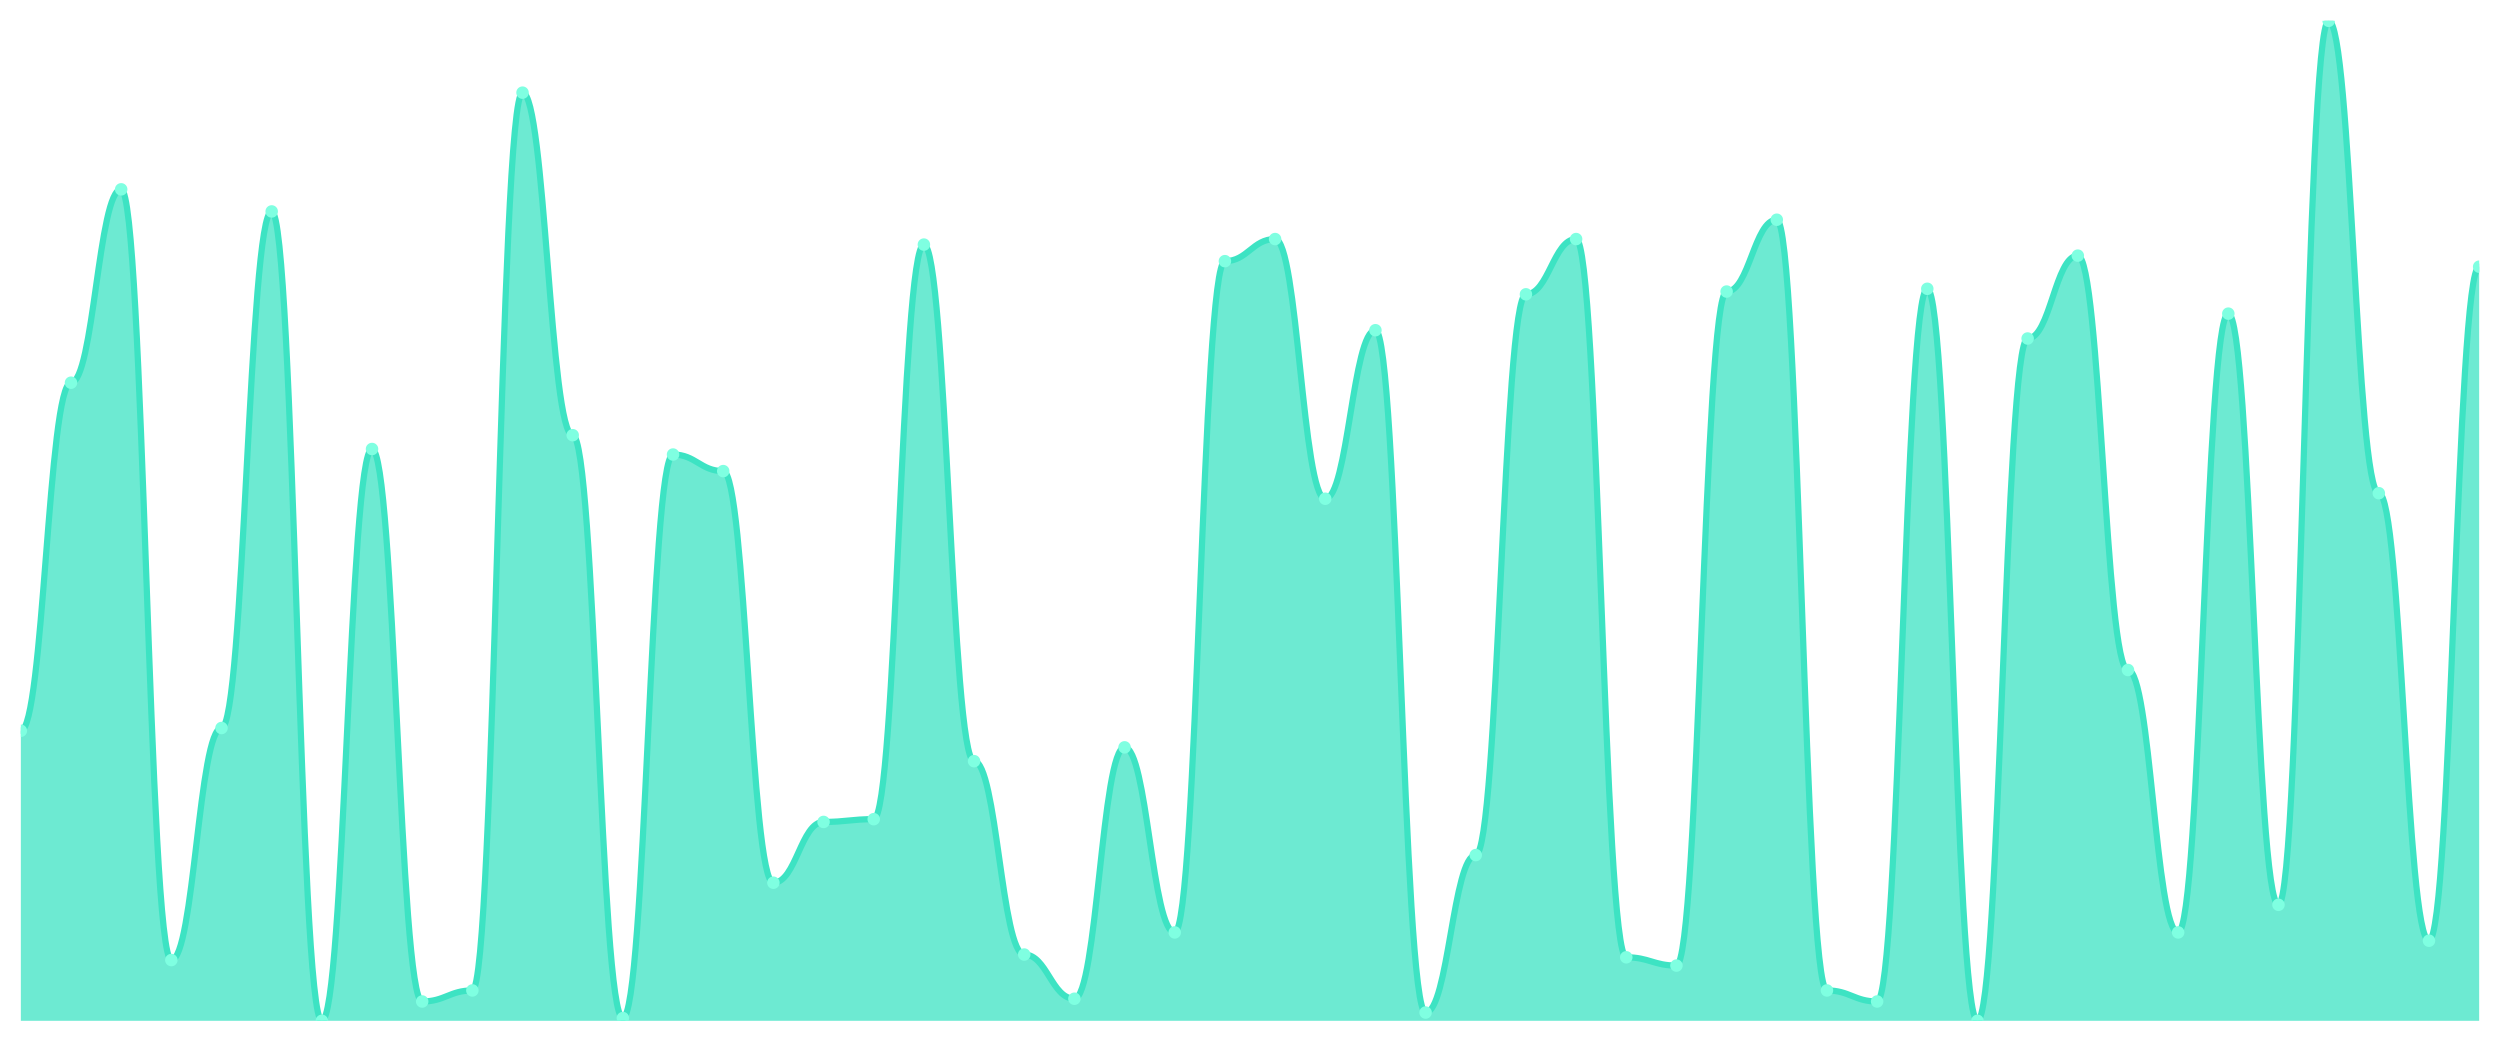
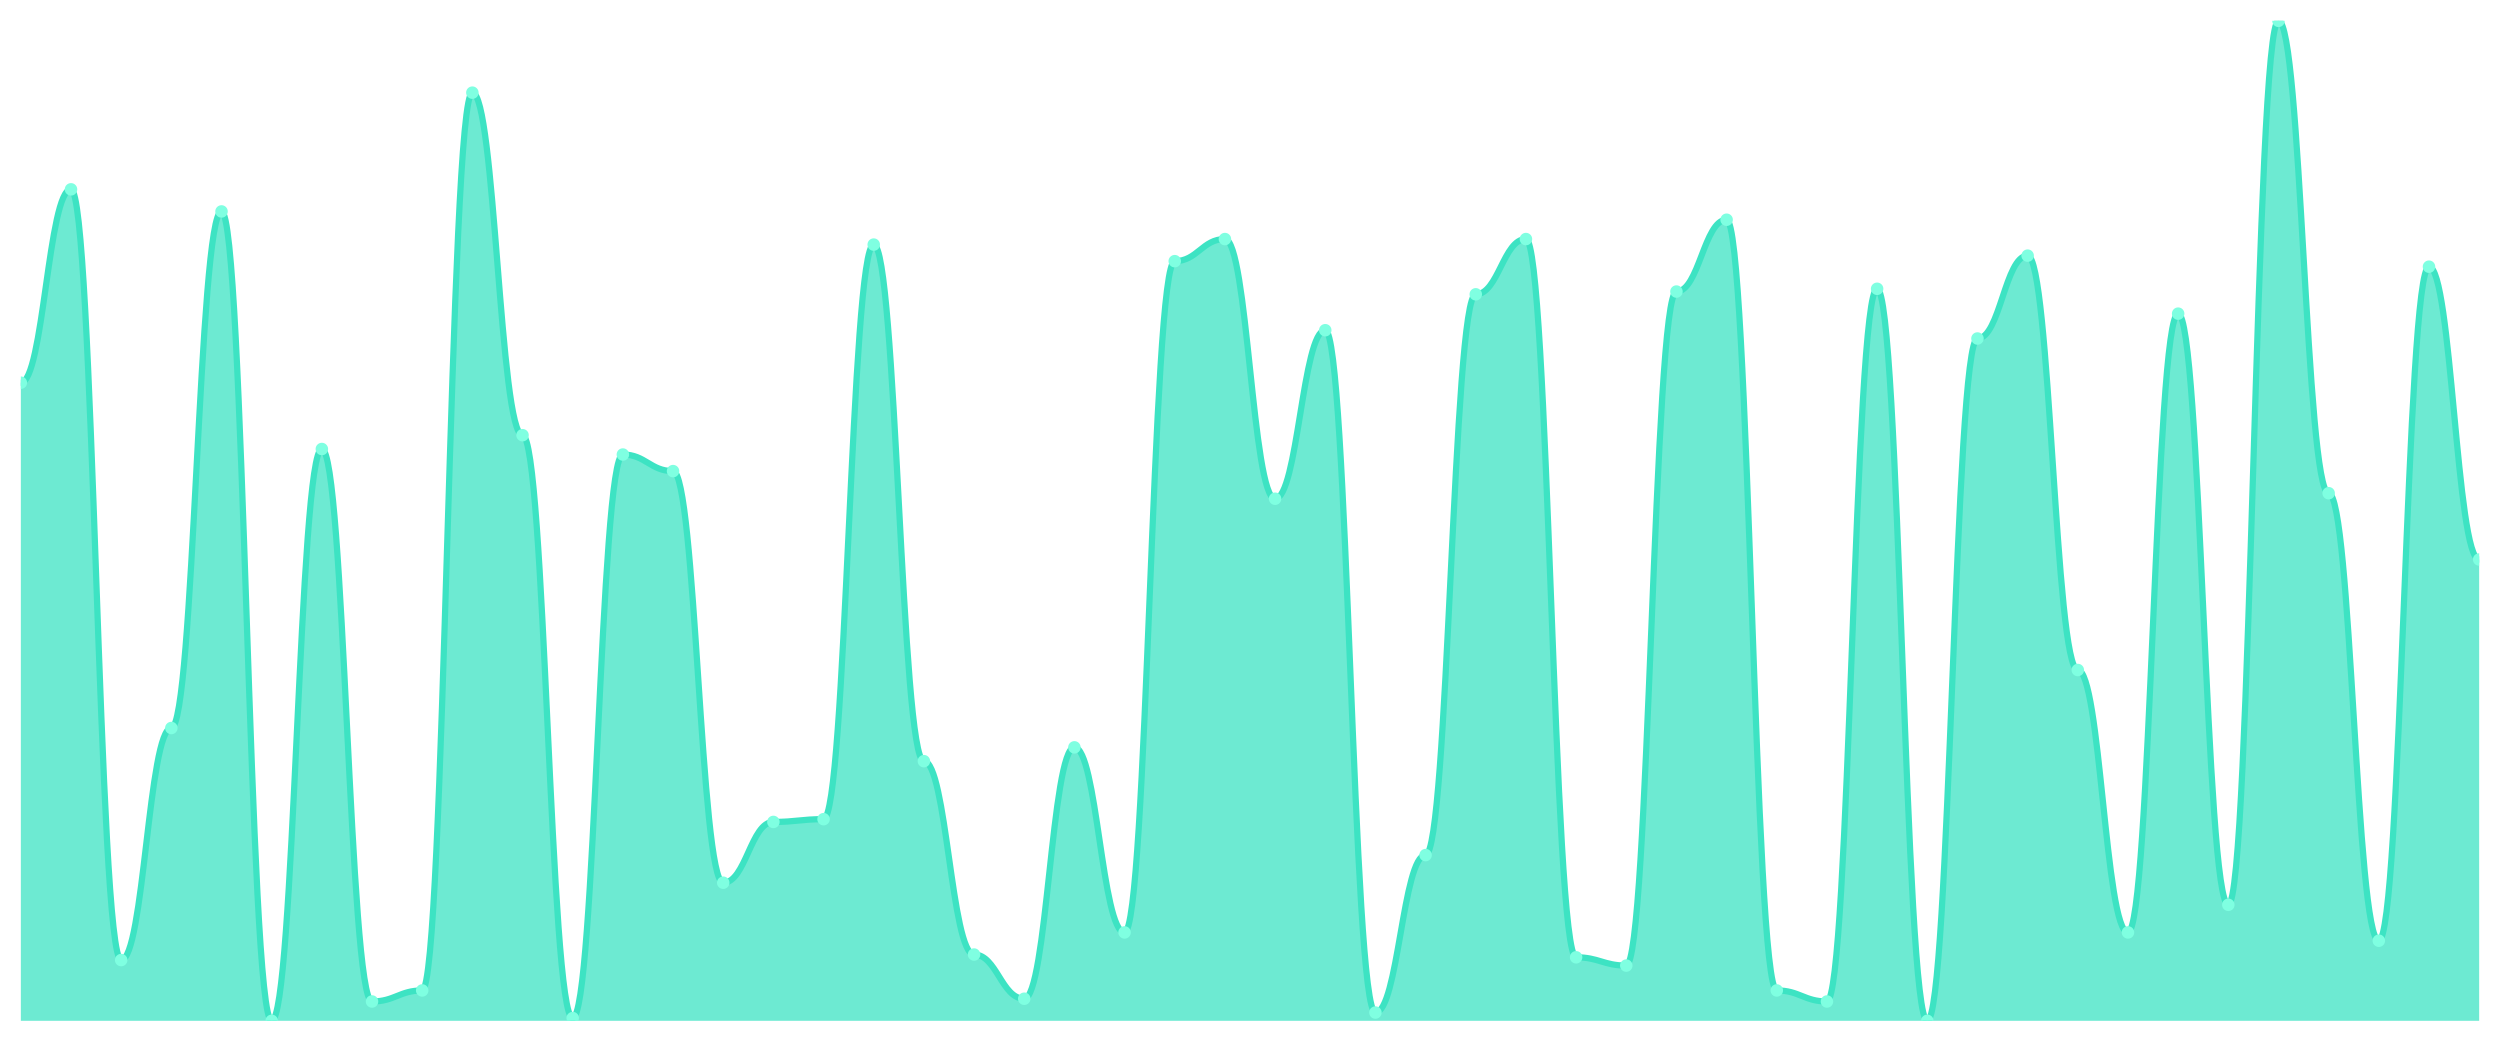
<svg xmlns="http://www.w3.org/2000/svg" viewBox="0 0 1200 500" width="1200" height="500">
  <defs>
    <clipPath id="c">
      <rect x="10" y="10" width="1180" height="480" />
    </clipPath>
  </defs>
  <rect width="1200" height="500" fill="none" />
  <g clip-path="url(#c)">
-     <path d="M 10,490 L 10,350.773 C 20.837,350.773 23.245,183.702 34.082,183.702 C 44.918,183.702 47.327,90.884 58.163,90.884 C 69,90.884 71.408,460.829 82.245,460.829 C 93.082,460.829 95.49,349.448 106.327,349.448 C 117.163,349.448 119.571,101.492 130.408,101.492 C 141.245,101.492 143.653,490 154.49,490 C 165.327,490 167.735,215.525 178.571,215.525 C 189.408,215.525 191.816,480.718 202.653,480.718 C 213.49,480.718 215.898,475.414 226.735,475.414 C 237.571,475.414 239.98,44.475 250.816,44.475 C 261.653,44.475 264.061,208.895 274.898,208.895 C 285.735,208.895 288.143,488.674 298.98,488.674 C 309.816,488.674 312.224,218.177 323.061,218.177 C 333.898,218.177 336.306,226.133 347.143,226.133 C 357.98,226.133 360.388,423.702 371.224,423.702 C 382.061,423.702 384.469,394.53 395.306,394.53 C 406.143,394.53 408.551,393.204 419.388,393.204 C 430.224,393.204 432.633,117.403 443.469,117.403 C 454.306,117.403 456.714,365.359 467.551,365.359 C 478.388,365.359 480.796,458.177 491.633,458.177 C 502.469,458.177 504.878,479.392 515.714,479.392 C 526.551,479.392 528.959,358.729 539.796,358.729 C 550.633,358.729 553.041,447.569 563.878,447.569 C 574.714,447.569 577.122,125.359 587.959,125.359 C 598.796,125.359 601.204,114.751 612.041,114.751 C 622.878,114.751 625.286,239.392 636.122,239.392 C 646.959,239.392 649.367,158.508 660.204,158.508 C 671.041,158.508 673.449,486.022 684.286,486.022 C 695.122,486.022 697.531,410.442 708.367,410.442 C 719.204,410.442 721.612,141.271 732.449,141.271 C 743.286,141.271 745.694,114.751 756.531,114.751 C 767.367,114.751 769.776,459.503 780.612,459.503 C 791.449,459.503 793.857,463.481 804.694,463.481 C 815.531,463.481 817.939,139.945 828.776,139.945 C 839.612,139.945 842.02,105.47 852.857,105.47 C 863.694,105.47 866.102,475.414 876.939,475.414 C 887.776,475.414 890.184,480.718 901.02,480.718 C 911.857,480.718 914.265,138.619 925.102,138.619 C 935.939,138.619 938.347,490 949.184,490 C 960.02,490 962.429,162.486 973.265,162.486 C 984.102,162.486 986.51,122.707 997.347,122.707 C 1008.184,122.707 1010.592,321.602 1021.429,321.602 C 1032.265,321.602 1034.673,447.569 1045.51,447.569 C 1056.347,447.569 1058.755,150.552 1069.592,150.552 C 1080.429,150.552 1082.837,434.309 1093.673,434.309 C 1104.51,434.309 1106.918,10 1117.755,10 C 1128.592,10 1131,236.74 1141.837,236.74 C 1152.673,236.74 1155.082,451.547 1165.918,451.547 C 1176.755,451.547 1179.163,128.011 1190,128.011 L 1190,490 Z" fill="rgba(61,227,195,0.75)" />
-     <path d="M 10,350.773 C 20.837,350.773 23.245,183.702 34.082,183.702 C 44.918,183.702 47.327,90.884 58.163,90.884 C 69,90.884 71.408,460.829 82.245,460.829 C 93.082,460.829 95.49,349.448 106.327,349.448 C 117.163,349.448 119.571,101.492 130.408,101.492 C 141.245,101.492 143.653,490 154.49,490 C 165.327,490 167.735,215.525 178.571,215.525 C 189.408,215.525 191.816,480.718 202.653,480.718 C 213.49,480.718 215.898,475.414 226.735,475.414 C 237.571,475.414 239.98,44.475 250.816,44.475 C 261.653,44.475 264.061,208.895 274.898,208.895 C 285.735,208.895 288.143,488.674 298.98,488.674 C 309.816,488.674 312.224,218.177 323.061,218.177 C 333.898,218.177 336.306,226.133 347.143,226.133 C 357.98,226.133 360.388,423.702 371.224,423.702 C 382.061,423.702 384.469,394.53 395.306,394.53 C 406.143,394.53 408.551,393.204 419.388,393.204 C 430.224,393.204 432.633,117.403 443.469,117.403 C 454.306,117.403 456.714,365.359 467.551,365.359 C 478.388,365.359 480.796,458.177 491.633,458.177 C 502.469,458.177 504.878,479.392 515.714,479.392 C 526.551,479.392 528.959,358.729 539.796,358.729 C 550.633,358.729 553.041,447.569 563.878,447.569 C 574.714,447.569 577.122,125.359 587.959,125.359 C 598.796,125.359 601.204,114.751 612.041,114.751 C 622.878,114.751 625.286,239.392 636.122,239.392 C 646.959,239.392 649.367,158.508 660.204,158.508 C 671.041,158.508 673.449,486.022 684.286,486.022 C 695.122,486.022 697.531,410.442 708.367,410.442 C 719.204,410.442 721.612,141.271 732.449,141.271 C 743.286,141.271 745.694,114.751 756.531,114.751 C 767.367,114.751 769.776,459.503 780.612,459.503 C 791.449,459.503 793.857,463.481 804.694,463.481 C 815.531,463.481 817.939,139.945 828.776,139.945 C 839.612,139.945 842.02,105.47 852.857,105.47 C 863.694,105.47 866.102,475.414 876.939,475.414 C 887.776,475.414 890.184,480.718 901.02,480.718 C 911.857,480.718 914.265,138.619 925.102,138.619 C 935.939,138.619 938.347,490 949.184,490 C 960.02,490 962.429,162.486 973.265,162.486 C 984.102,162.486 986.51,122.707 997.347,122.707 C 1008.184,122.707 1010.592,321.602 1021.429,321.602 C 1032.265,321.602 1034.673,447.569 1045.51,447.569 C 1056.347,447.569 1058.755,150.552 1069.592,150.552 C 1080.429,150.552 1082.837,434.309 1093.673,434.309 C 1104.51,434.309 1106.918,10 1117.755,10 C 1128.592,10 1131,236.74 1141.837,236.74 C 1152.673,236.74 1155.082,451.547 1165.918,451.547 C 1176.755,451.547 1179.163,128.011 1190,128.011" fill="none" stroke="#3de3c3" stroke-width="3" stroke-linecap="round" stroke-linejoin="round" />
-     <circle cx="10" cy="350.773" r="3" fill="#7fffe1" />
-     <circle cx="34.082" cy="183.702" r="3" fill="#7fffe1" />
-     <circle cx="58.163" cy="90.884" r="3" fill="#7fffe1" />
-     <circle cx="82.245" cy="460.829" r="3" fill="#7fffe1" />
-     <circle cx="106.327" cy="349.448" r="3" fill="#7fffe1" />
-     <circle cx="130.408" cy="101.492" r="3" fill="#7fffe1" />
-     <circle cx="154.49" cy="490" r="3" fill="#7fffe1" />
-     <circle cx="178.571" cy="215.525" r="3" fill="#7fffe1" />
-     <circle cx="202.653" cy="480.718" r="3" fill="#7fffe1" />
-     <circle cx="226.735" cy="475.414" r="3" fill="#7fffe1" />
-     <circle cx="250.816" cy="44.475" r="3" fill="#7fffe1" />
-     <circle cx="274.898" cy="208.895" r="3" fill="#7fffe1" />
-     <circle cx="298.98" cy="488.674" r="3" fill="#7fffe1" />
-     <circle cx="323.061" cy="218.177" r="3" fill="#7fffe1" />
-     <circle cx="347.143" cy="226.133" r="3" fill="#7fffe1" />
-     <circle cx="371.224" cy="423.702" r="3" fill="#7fffe1" />
-     <circle cx="395.306" cy="394.53" r="3" fill="#7fffe1" />
-     <circle cx="419.388" cy="393.204" r="3" fill="#7fffe1" />
-     <circle cx="443.469" cy="117.403" r="3" fill="#7fffe1" />
-     <circle cx="467.551" cy="365.359" r="3" fill="#7fffe1" />
-     <circle cx="491.633" cy="458.177" r="3" fill="#7fffe1" />
-     <circle cx="515.714" cy="479.392" r="3" fill="#7fffe1" />
-     <circle cx="539.796" cy="358.729" r="3" fill="#7fffe1" />
-     <circle cx="563.878" cy="447.569" r="3" fill="#7fffe1" />
-     <circle cx="587.959" cy="125.359" r="3" fill="#7fffe1" />
-     <circle cx="612.041" cy="114.751" r="3" fill="#7fffe1" />
-     <circle cx="636.122" cy="239.392" r="3" fill="#7fffe1" />
-     <circle cx="660.204" cy="158.508" r="3" fill="#7fffe1" />
-     <circle cx="684.286" cy="486.022" r="3" fill="#7fffe1" />
-     <circle cx="708.367" cy="410.442" r="3" fill="#7fffe1" />
-     <circle cx="732.449" cy="141.271" r="3" fill="#7fffe1" />
-     <circle cx="756.531" cy="114.751" r="3" fill="#7fffe1" />
-     <circle cx="780.612" cy="459.503" r="3" fill="#7fffe1" />
-     <circle cx="804.694" cy="463.481" r="3" fill="#7fffe1" />
-     <circle cx="828.776" cy="139.945" r="3" fill="#7fffe1" />
-     <circle cx="852.857" cy="105.47" r="3" fill="#7fffe1" />
-     <circle cx="876.939" cy="475.414" r="3" fill="#7fffe1" />
-     <circle cx="901.02" cy="480.718" r="3" fill="#7fffe1" />
-     <circle cx="925.102" cy="138.619" r="3" fill="#7fffe1" />
-     <circle cx="949.184" cy="490" r="3" fill="#7fffe1" />
-     <circle cx="973.265" cy="162.486" r="3" fill="#7fffe1" />
-     <circle cx="997.347" cy="122.707" r="3" fill="#7fffe1" />
-     <circle cx="1021.429" cy="321.602" r="3" fill="#7fffe1" />
-     <circle cx="1045.51" cy="447.569" r="3" fill="#7fffe1" />
-     <circle cx="1069.592" cy="150.552" r="3" fill="#7fffe1" />
-     <circle cx="1093.673" cy="434.309" r="3" fill="#7fffe1" />
-     <circle cx="1117.755" cy="10" r="3" fill="#7fffe1" />
-     <circle cx="1141.837" cy="236.74" r="3" fill="#7fffe1" />
-     <circle cx="1165.918" cy="451.547" r="3" fill="#7fffe1" />
-     <circle cx="1190" cy="128.011" r="3" fill="#7fffe1" />
+     <path d="M 10,490 L 10,183.702 C 20.837,183.702 23.245,90.884 34.082,90.884 C 44.918,90.884 47.327,460.829 58.163,460.829 C 69,460.829 71.408,349.448 82.245,349.448 C 93.082,349.448 95.49,101.492 106.327,101.492 C 117.163,101.492 119.571,490 130.408,490 C 141.245,490 143.653,215.525 154.49,215.525 C 165.327,215.525 167.735,480.718 178.571,480.718 C 189.408,480.718 191.816,475.414 202.653,475.414 C 213.49,475.414 215.898,44.475 226.735,44.475 C 237.571,44.475 239.98,208.895 250.816,208.895 C 261.653,208.895 264.061,488.674 274.898,488.674 C 285.735,488.674 288.143,218.177 298.98,218.177 C 309.816,218.177 312.224,226.133 323.061,226.133 C 333.898,226.133 336.306,423.702 347.143,423.702 C 357.98,423.702 360.388,394.53 371.224,394.53 C 382.061,394.53 384.469,393.204 395.306,393.204 C 406.143,393.204 408.551,117.403 419.388,117.403 C 430.224,117.403 432.633,365.359 443.469,365.359 C 454.306,365.359 456.714,458.177 467.551,458.177 C 478.388,458.177 480.796,479.392 491.633,479.392 C 502.469,479.392 504.878,358.729 515.714,358.729 C 526.551,358.729 528.959,447.569 539.796,447.569 C 550.633,447.569 553.041,125.359 563.878,125.359 C 574.714,125.359 577.122,114.751 587.959,114.751 C 598.796,114.751 601.204,239.392 612.041,239.392 C 622.878,239.392 625.286,158.508 636.122,158.508 C 646.959,158.508 649.367,486.022 660.204,486.022 C 671.041,486.022 673.449,410.442 684.286,410.442 C 695.122,410.442 697.531,141.271 708.367,141.271 C 719.204,141.271 721.612,114.751 732.449,114.751 C 743.286,114.751 745.694,459.503 756.531,459.503 C 767.367,459.503 769.776,463.481 780.612,463.481 C 791.449,463.481 793.857,139.945 804.694,139.945 C 815.531,139.945 817.939,105.47 828.776,105.47 C 839.612,105.47 842.02,475.414 852.857,475.414 C 863.694,475.414 866.102,480.718 876.939,480.718 C 887.776,480.718 890.184,138.619 901.02,138.619 C 911.857,138.619 914.265,490 925.102,490 C 935.939,490 938.347,162.486 949.184,162.486 C 960.02,162.486 962.429,122.707 973.265,122.707 C 984.102,122.707 986.51,321.602 997.347,321.602 C 1008.184,321.602 1010.592,447.569 1021.429,447.569 C 1032.265,447.569 1034.673,150.552 1045.51,150.552 C 1056.347,150.552 1058.755,434.309 1069.592,434.309 C 1080.429,434.309 1082.837,10 1093.673,10 C 1104.51,10 1106.918,236.74 1117.755,236.74 C 1128.592,236.74 1131,451.547 1141.837,451.547 C 1152.673,451.547 1155.082,128.011 1165.918,128.011 C 1176.755,128.011 1179.163,268.564 1190,268.564 L 1190,490 Z" fill="rgba(61,227,195,0.75)" />
+     <path d="M 10,183.702 C 20.837,183.702 23.245,90.884 34.082,90.884 C 44.918,90.884 47.327,460.829 58.163,460.829 C 69,460.829 71.408,349.448 82.245,349.448 C 93.082,349.448 95.49,101.492 106.327,101.492 C 117.163,101.492 119.571,490 130.408,490 C 141.245,490 143.653,215.525 154.49,215.525 C 165.327,215.525 167.735,480.718 178.571,480.718 C 189.408,480.718 191.816,475.414 202.653,475.414 C 213.49,475.414 215.898,44.475 226.735,44.475 C 237.571,44.475 239.98,208.895 250.816,208.895 C 261.653,208.895 264.061,488.674 274.898,488.674 C 285.735,488.674 288.143,218.177 298.98,218.177 C 309.816,218.177 312.224,226.133 323.061,226.133 C 333.898,226.133 336.306,423.702 347.143,423.702 C 357.98,423.702 360.388,394.53 371.224,394.53 C 382.061,394.53 384.469,393.204 395.306,393.204 C 406.143,393.204 408.551,117.403 419.388,117.403 C 430.224,117.403 432.633,365.359 443.469,365.359 C 454.306,365.359 456.714,458.177 467.551,458.177 C 478.388,458.177 480.796,479.392 491.633,479.392 C 502.469,479.392 504.878,358.729 515.714,358.729 C 526.551,358.729 528.959,447.569 539.796,447.569 C 550.633,447.569 553.041,125.359 563.878,125.359 C 574.714,125.359 577.122,114.751 587.959,114.751 C 598.796,114.751 601.204,239.392 612.041,239.392 C 622.878,239.392 625.286,158.508 636.122,158.508 C 646.959,158.508 649.367,486.022 660.204,486.022 C 671.041,486.022 673.449,410.442 684.286,410.442 C 695.122,410.442 697.531,141.271 708.367,141.271 C 719.204,141.271 721.612,114.751 732.449,114.751 C 743.286,114.751 745.694,459.503 756.531,459.503 C 767.367,459.503 769.776,463.481 780.612,463.481 C 791.449,463.481 793.857,139.945 804.694,139.945 C 815.531,139.945 817.939,105.47 828.776,105.47 C 839.612,105.47 842.02,475.414 852.857,475.414 C 863.694,475.414 866.102,480.718 876.939,480.718 C 887.776,480.718 890.184,138.619 901.02,138.619 C 911.857,138.619 914.265,490 925.102,490 C 935.939,490 938.347,162.486 949.184,162.486 C 960.02,162.486 962.429,122.707 973.265,122.707 C 984.102,122.707 986.51,321.602 997.347,321.602 C 1008.184,321.602 1010.592,447.569 1021.429,447.569 C 1032.265,447.569 1034.673,150.552 1045.51,150.552 C 1056.347,150.552 1058.755,434.309 1069.592,434.309 C 1080.429,434.309 1082.837,10 1093.673,10 C 1104.51,10 1106.918,236.74 1117.755,236.74 C 1128.592,236.74 1131,451.547 1141.837,451.547 C 1152.673,451.547 1155.082,128.011 1165.918,128.011 C 1176.755,128.011 1179.163,268.564 1190,268.564" fill="none" stroke="#3de3c3" stroke-width="3" stroke-linecap="round" stroke-linejoin="round" />
+     <circle cx="10" cy="183.702" r="3" fill="#7fffe1" />
+     <circle cx="34.082" cy="90.884" r="3" fill="#7fffe1" />
+     <circle cx="58.163" cy="460.829" r="3" fill="#7fffe1" />
+     <circle cx="82.245" cy="349.448" r="3" fill="#7fffe1" />
+     <circle cx="106.327" cy="101.492" r="3" fill="#7fffe1" />
+     <circle cx="130.408" cy="490" r="3" fill="#7fffe1" />
+     <circle cx="154.49" cy="215.525" r="3" fill="#7fffe1" />
+     <circle cx="178.571" cy="480.718" r="3" fill="#7fffe1" />
+     <circle cx="202.653" cy="475.414" r="3" fill="#7fffe1" />
+     <circle cx="226.735" cy="44.475" r="3" fill="#7fffe1" />
+     <circle cx="250.816" cy="208.895" r="3" fill="#7fffe1" />
+     <circle cx="274.898" cy="488.674" r="3" fill="#7fffe1" />
+     <circle cx="298.98" cy="218.177" r="3" fill="#7fffe1" />
+     <circle cx="323.061" cy="226.133" r="3" fill="#7fffe1" />
+     <circle cx="347.143" cy="423.702" r="3" fill="#7fffe1" />
+     <circle cx="371.224" cy="394.53" r="3" fill="#7fffe1" />
+     <circle cx="395.306" cy="393.204" r="3" fill="#7fffe1" />
+     <circle cx="419.388" cy="117.403" r="3" fill="#7fffe1" />
+     <circle cx="443.469" cy="365.359" r="3" fill="#7fffe1" />
+     <circle cx="467.551" cy="458.177" r="3" fill="#7fffe1" />
+     <circle cx="491.633" cy="479.392" r="3" fill="#7fffe1" />
+     <circle cx="515.714" cy="358.729" r="3" fill="#7fffe1" />
+     <circle cx="539.796" cy="447.569" r="3" fill="#7fffe1" />
+     <circle cx="563.878" cy="125.359" r="3" fill="#7fffe1" />
+     <circle cx="587.959" cy="114.751" r="3" fill="#7fffe1" />
+     <circle cx="612.041" cy="239.392" r="3" fill="#7fffe1" />
+     <circle cx="636.122" cy="158.508" r="3" fill="#7fffe1" />
+     <circle cx="660.204" cy="486.022" r="3" fill="#7fffe1" />
+     <circle cx="684.286" cy="410.442" r="3" fill="#7fffe1" />
+     <circle cx="708.367" cy="141.271" r="3" fill="#7fffe1" />
+     <circle cx="732.449" cy="114.751" r="3" fill="#7fffe1" />
+     <circle cx="756.531" cy="459.503" r="3" fill="#7fffe1" />
+     <circle cx="780.612" cy="463.481" r="3" fill="#7fffe1" />
+     <circle cx="804.694" cy="139.945" r="3" fill="#7fffe1" />
+     <circle cx="828.776" cy="105.47" r="3" fill="#7fffe1" />
+     <circle cx="852.857" cy="475.414" r="3" fill="#7fffe1" />
+     <circle cx="876.939" cy="480.718" r="3" fill="#7fffe1" />
+     <circle cx="901.02" cy="138.619" r="3" fill="#7fffe1" />
+     <circle cx="925.102" cy="490" r="3" fill="#7fffe1" />
+     <circle cx="949.184" cy="162.486" r="3" fill="#7fffe1" />
+     <circle cx="973.265" cy="122.707" r="3" fill="#7fffe1" />
+     <circle cx="997.347" cy="321.602" r="3" fill="#7fffe1" />
+     <circle cx="1021.429" cy="447.569" r="3" fill="#7fffe1" />
+     <circle cx="1045.51" cy="150.552" r="3" fill="#7fffe1" />
+     <circle cx="1069.592" cy="434.309" r="3" fill="#7fffe1" />
+     <circle cx="1093.673" cy="10" r="3" fill="#7fffe1" />
+     <circle cx="1117.755" cy="236.74" r="3" fill="#7fffe1" />
+     <circle cx="1141.837" cy="451.547" r="3" fill="#7fffe1" />
+     <circle cx="1165.918" cy="128.011" r="3" fill="#7fffe1" />
+     <circle cx="1190" cy="268.564" r="3" fill="#7fffe1" />
  </g>
</svg>
